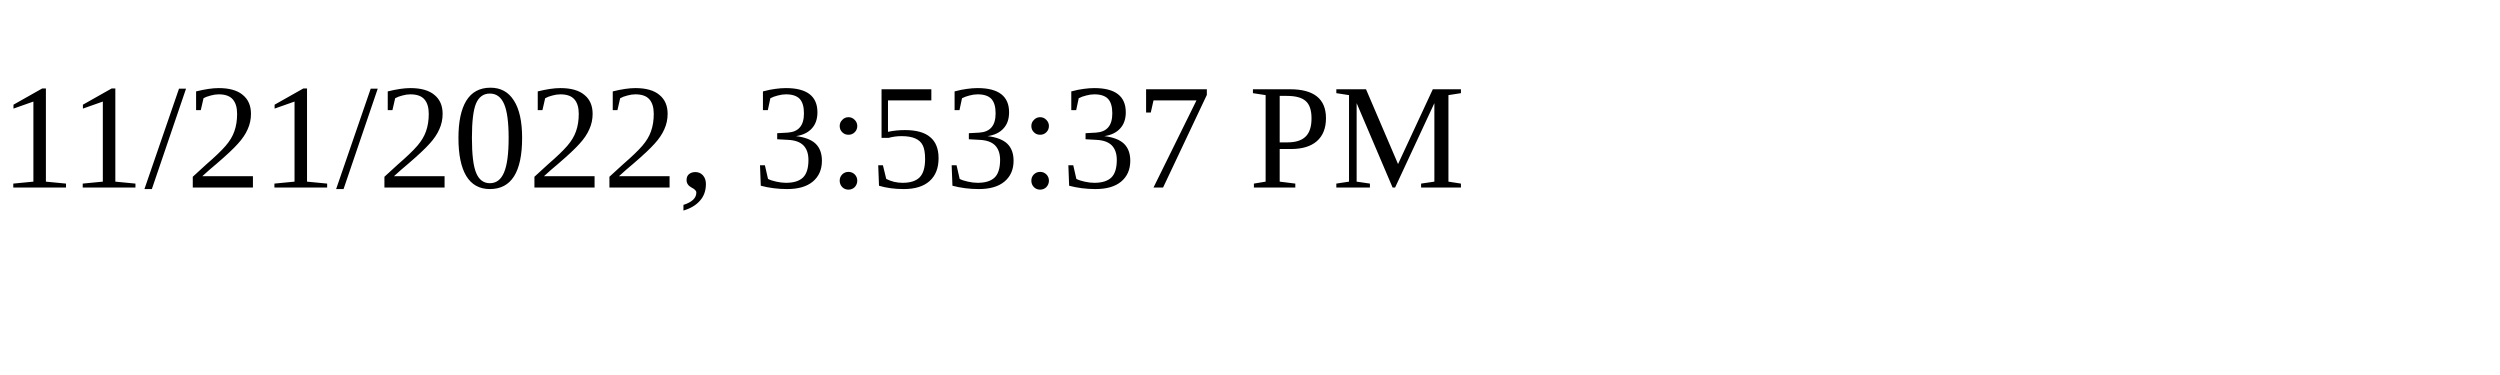
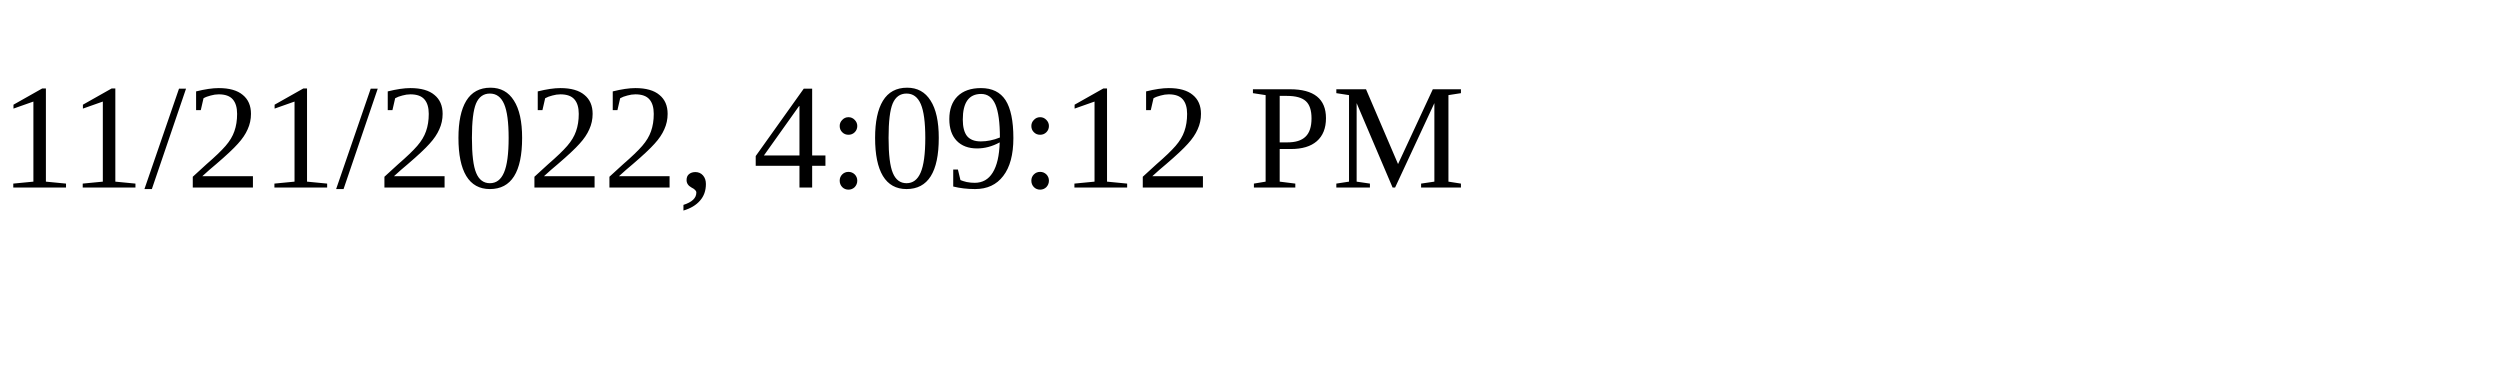
<svg xmlns="http://www.w3.org/2000/svg" height="30" width="200">
-   <text x="0" y="15">11/21/2022, 3:53:37 PM</text>
+   <text x="0" y="15">11/21/2022, 4:09:12 PM</text>
</svg>
